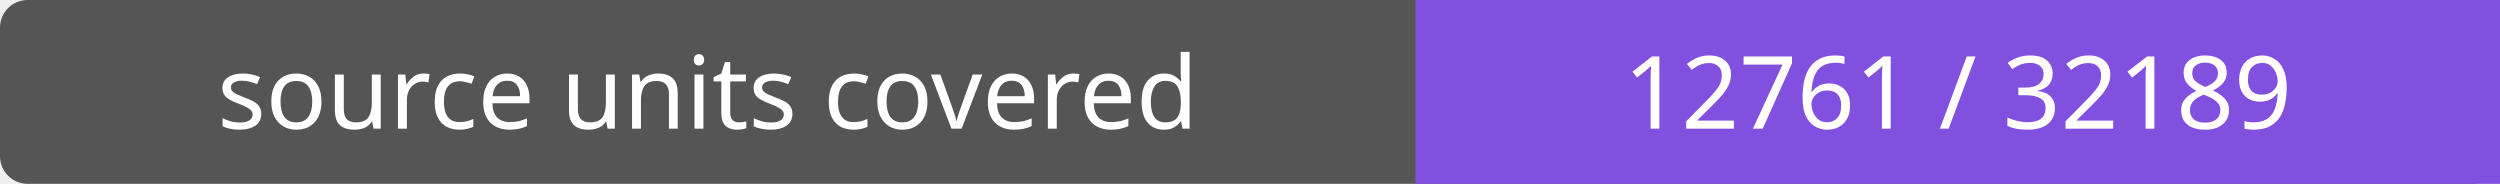
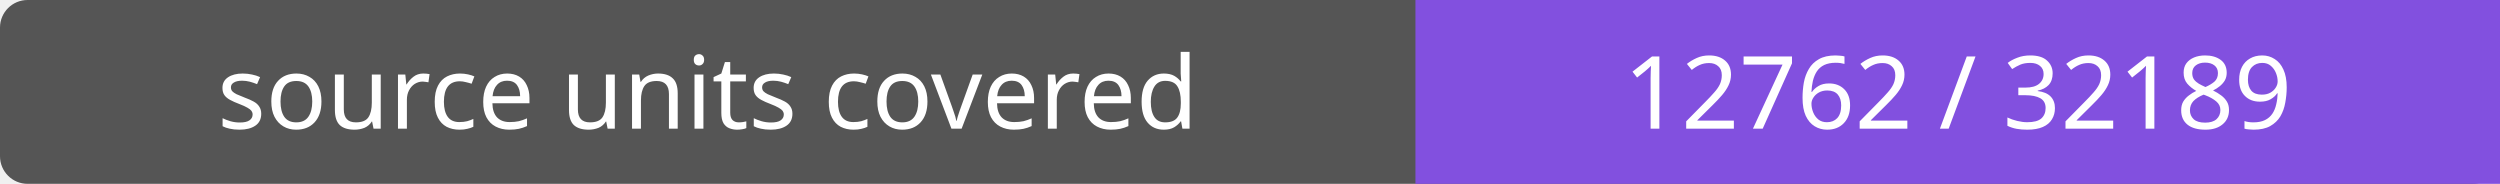
- <svg xmlns="http://www.w3.org/2000/svg" width="272" height="20" role="img" aria-label="source units covered: 12761 / 32189">
+ <svg xmlns="http://www.w3.org/2000/svg" width="272" height="20" role="img" aria-label="source units covered: 12762 / 32189">
  <rect width="272" height="20" rx="3" fill="#555" />
  <path fill="#8250df" d="M154 0h118v20H154z" />
  <g fill="#fff" text-anchor="middle" font-family="Verdana,sans-serif" font-size="11">
    <text x="77.0" y="14">source units covered</text>
-     <text x="213.0" y="14">12761 / 32189</text>
+     <text x="213.0" y="14">12762 / 32189</text>
  </g>
</svg>
